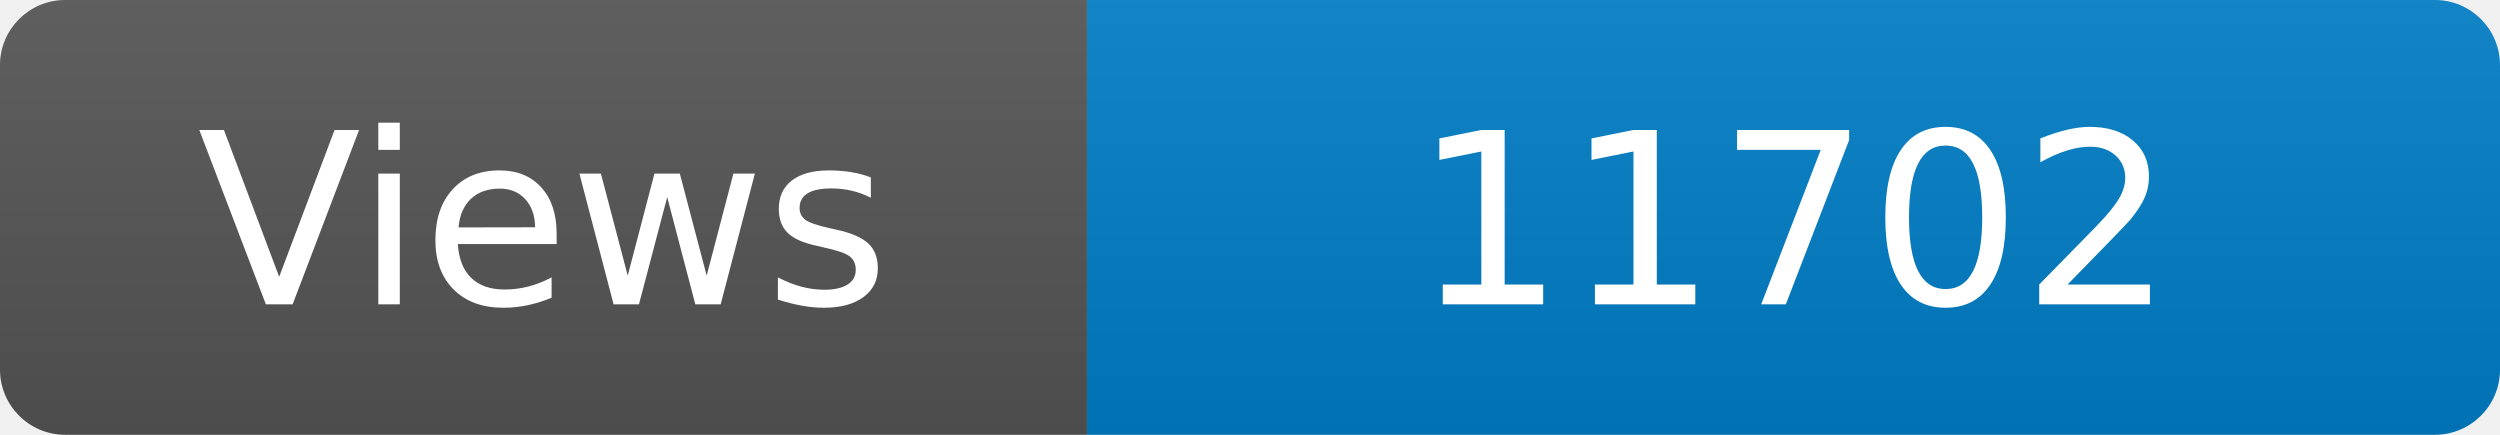
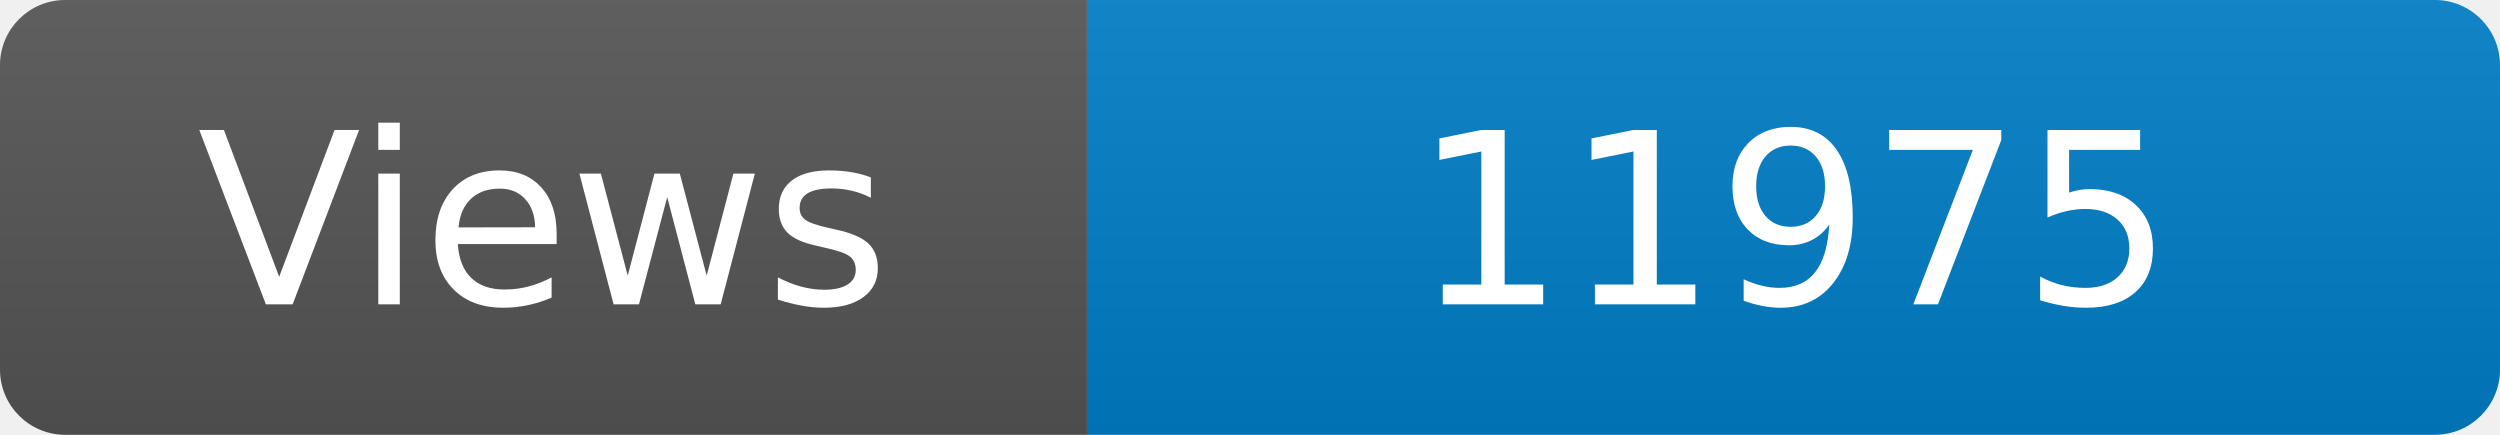
<svg xmlns="http://www.w3.org/2000/svg" width="115" height="20" role="img" aria-label="Maintained?: yes">
  <linearGradient id="s" x2="0" y2="100%">
    <stop offset="0" stop-color="#bbb" stop-opacity=".1" />
    <stop offset="1" stop-opacity=".1" />
  </linearGradient>
  <clipPath id="r">
    <rect width="115" height="20" rx="3" fill="#fff" />
  </clipPath>
  <g clip-path="url(#r)">
    <rect width="50" height="20" fill="#555" />
    <rect x="50" width="160" height="20" fill="#007ec6" />
    <rect width="115" height="20" fill="url(#s)" />
  </g>
  <g fill="#fff" text-anchor="middle" font-family="Verdana,Geneva,DejaVu Sans,sans-serif" font-size="110">
    <text x="250" y="140" transform="scale(.1)" fill="#fff">Views</text>
-     <text x="825" y="140" transform="scale(.1)" fill="#fff">11702</text>
+     <text x="825" y="140" transform="scale(.1)" fill="#fff">11975</text>
  </g>
</svg>
